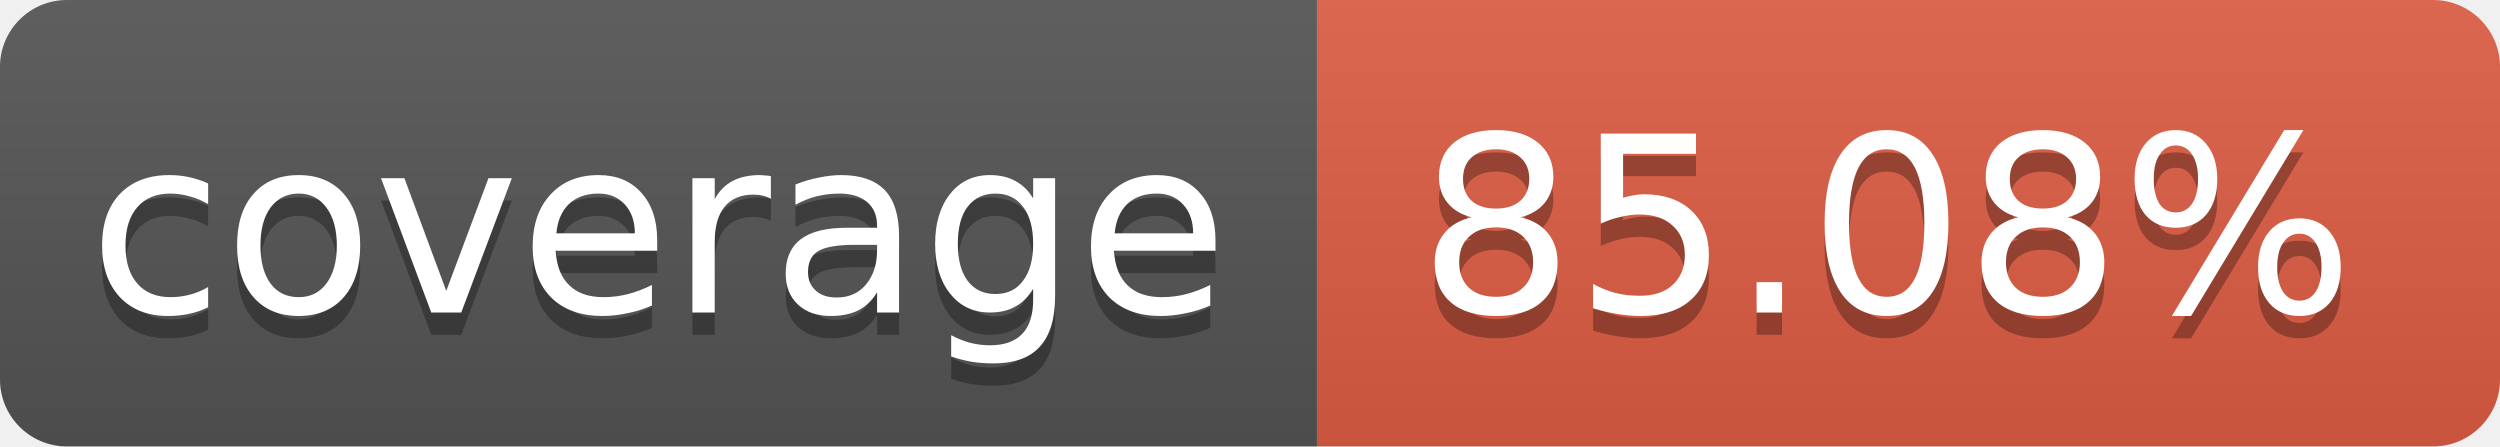
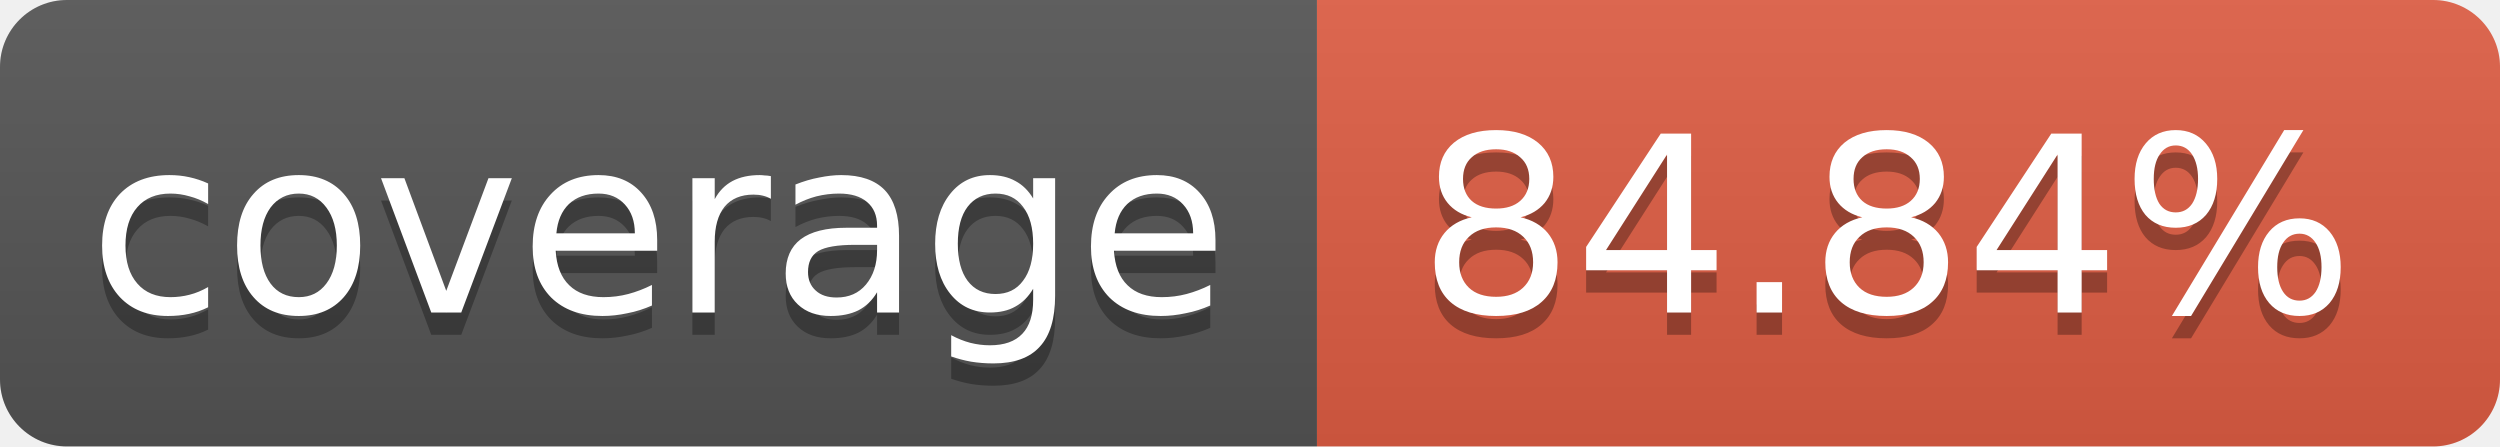
<svg xmlns="http://www.w3.org/2000/svg" width="112" height="20">
  <linearGradient id="b" x2="0" y2="100%">
    <stop offset="0" stop-color="#bbb" stop-opacity=".1" />
    <stop offset="1" stop-opacity=".1" />
  </linearGradient>
  <clipPath id="a">
    <rect width="112" height="20" rx="3" fill="#fff" />
  </clipPath>
  <g clip-path="url(#a)">
    <path fill="#555" d="M0 0h59v20H0z" />
    <path fill="#e05d44" d="M59 0h53v20H59z" />
    <path fill="url(#b)" d="M0 0h112v20H0z" />
  </g>
  <g fill="#fff" text-anchor="middle" font-family="DejaVu Sans,Verdana,Geneva,sans-serif" font-size="11">
    <text x="29.5" y="15" fill="#010101" fill-opacity=".3">coverage</text>
    <text x="29.5" y="14">coverage</text>
-     <text x="84.5" y="15" fill="#010101" fill-opacity=".3">85.08%</text>
-     <text x="84.5" y="14">85.08%</text>
+     <text x="84.5" y="15" fill="#010101" fill-opacity=".3">84.84%</text>
+     <text x="84.5" y="14">84.84%</text>
  </g>
</svg>
